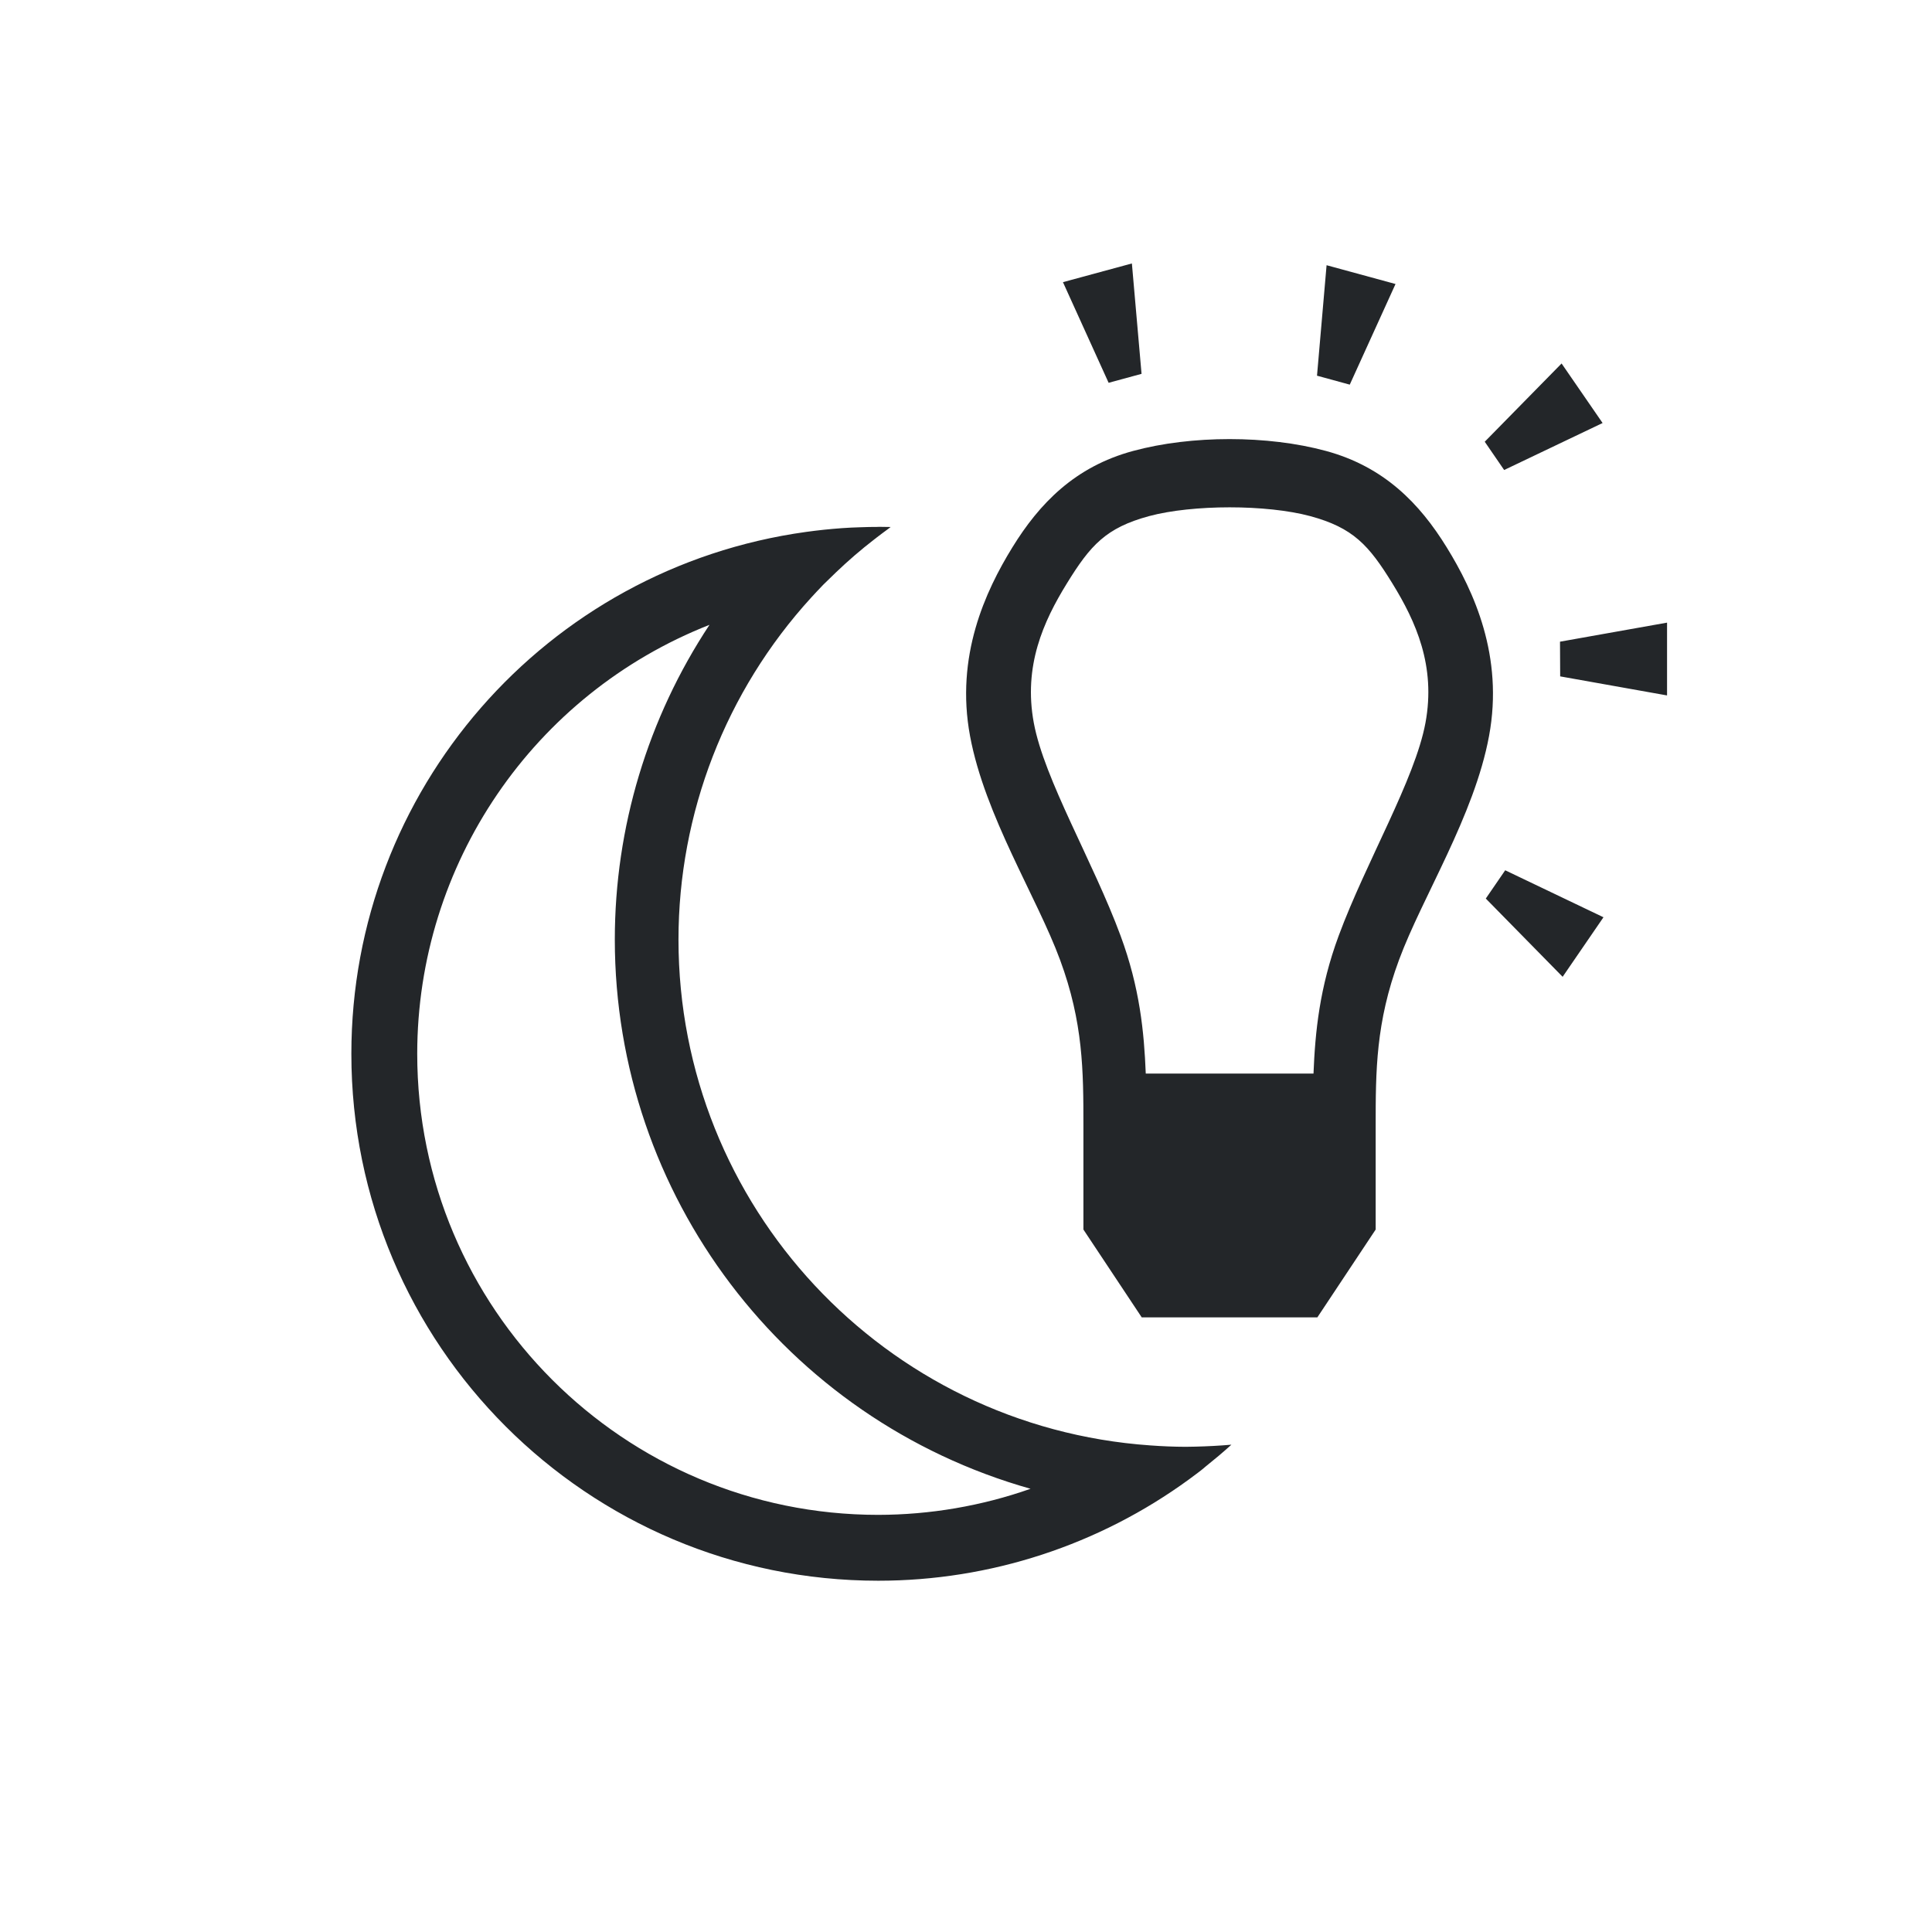
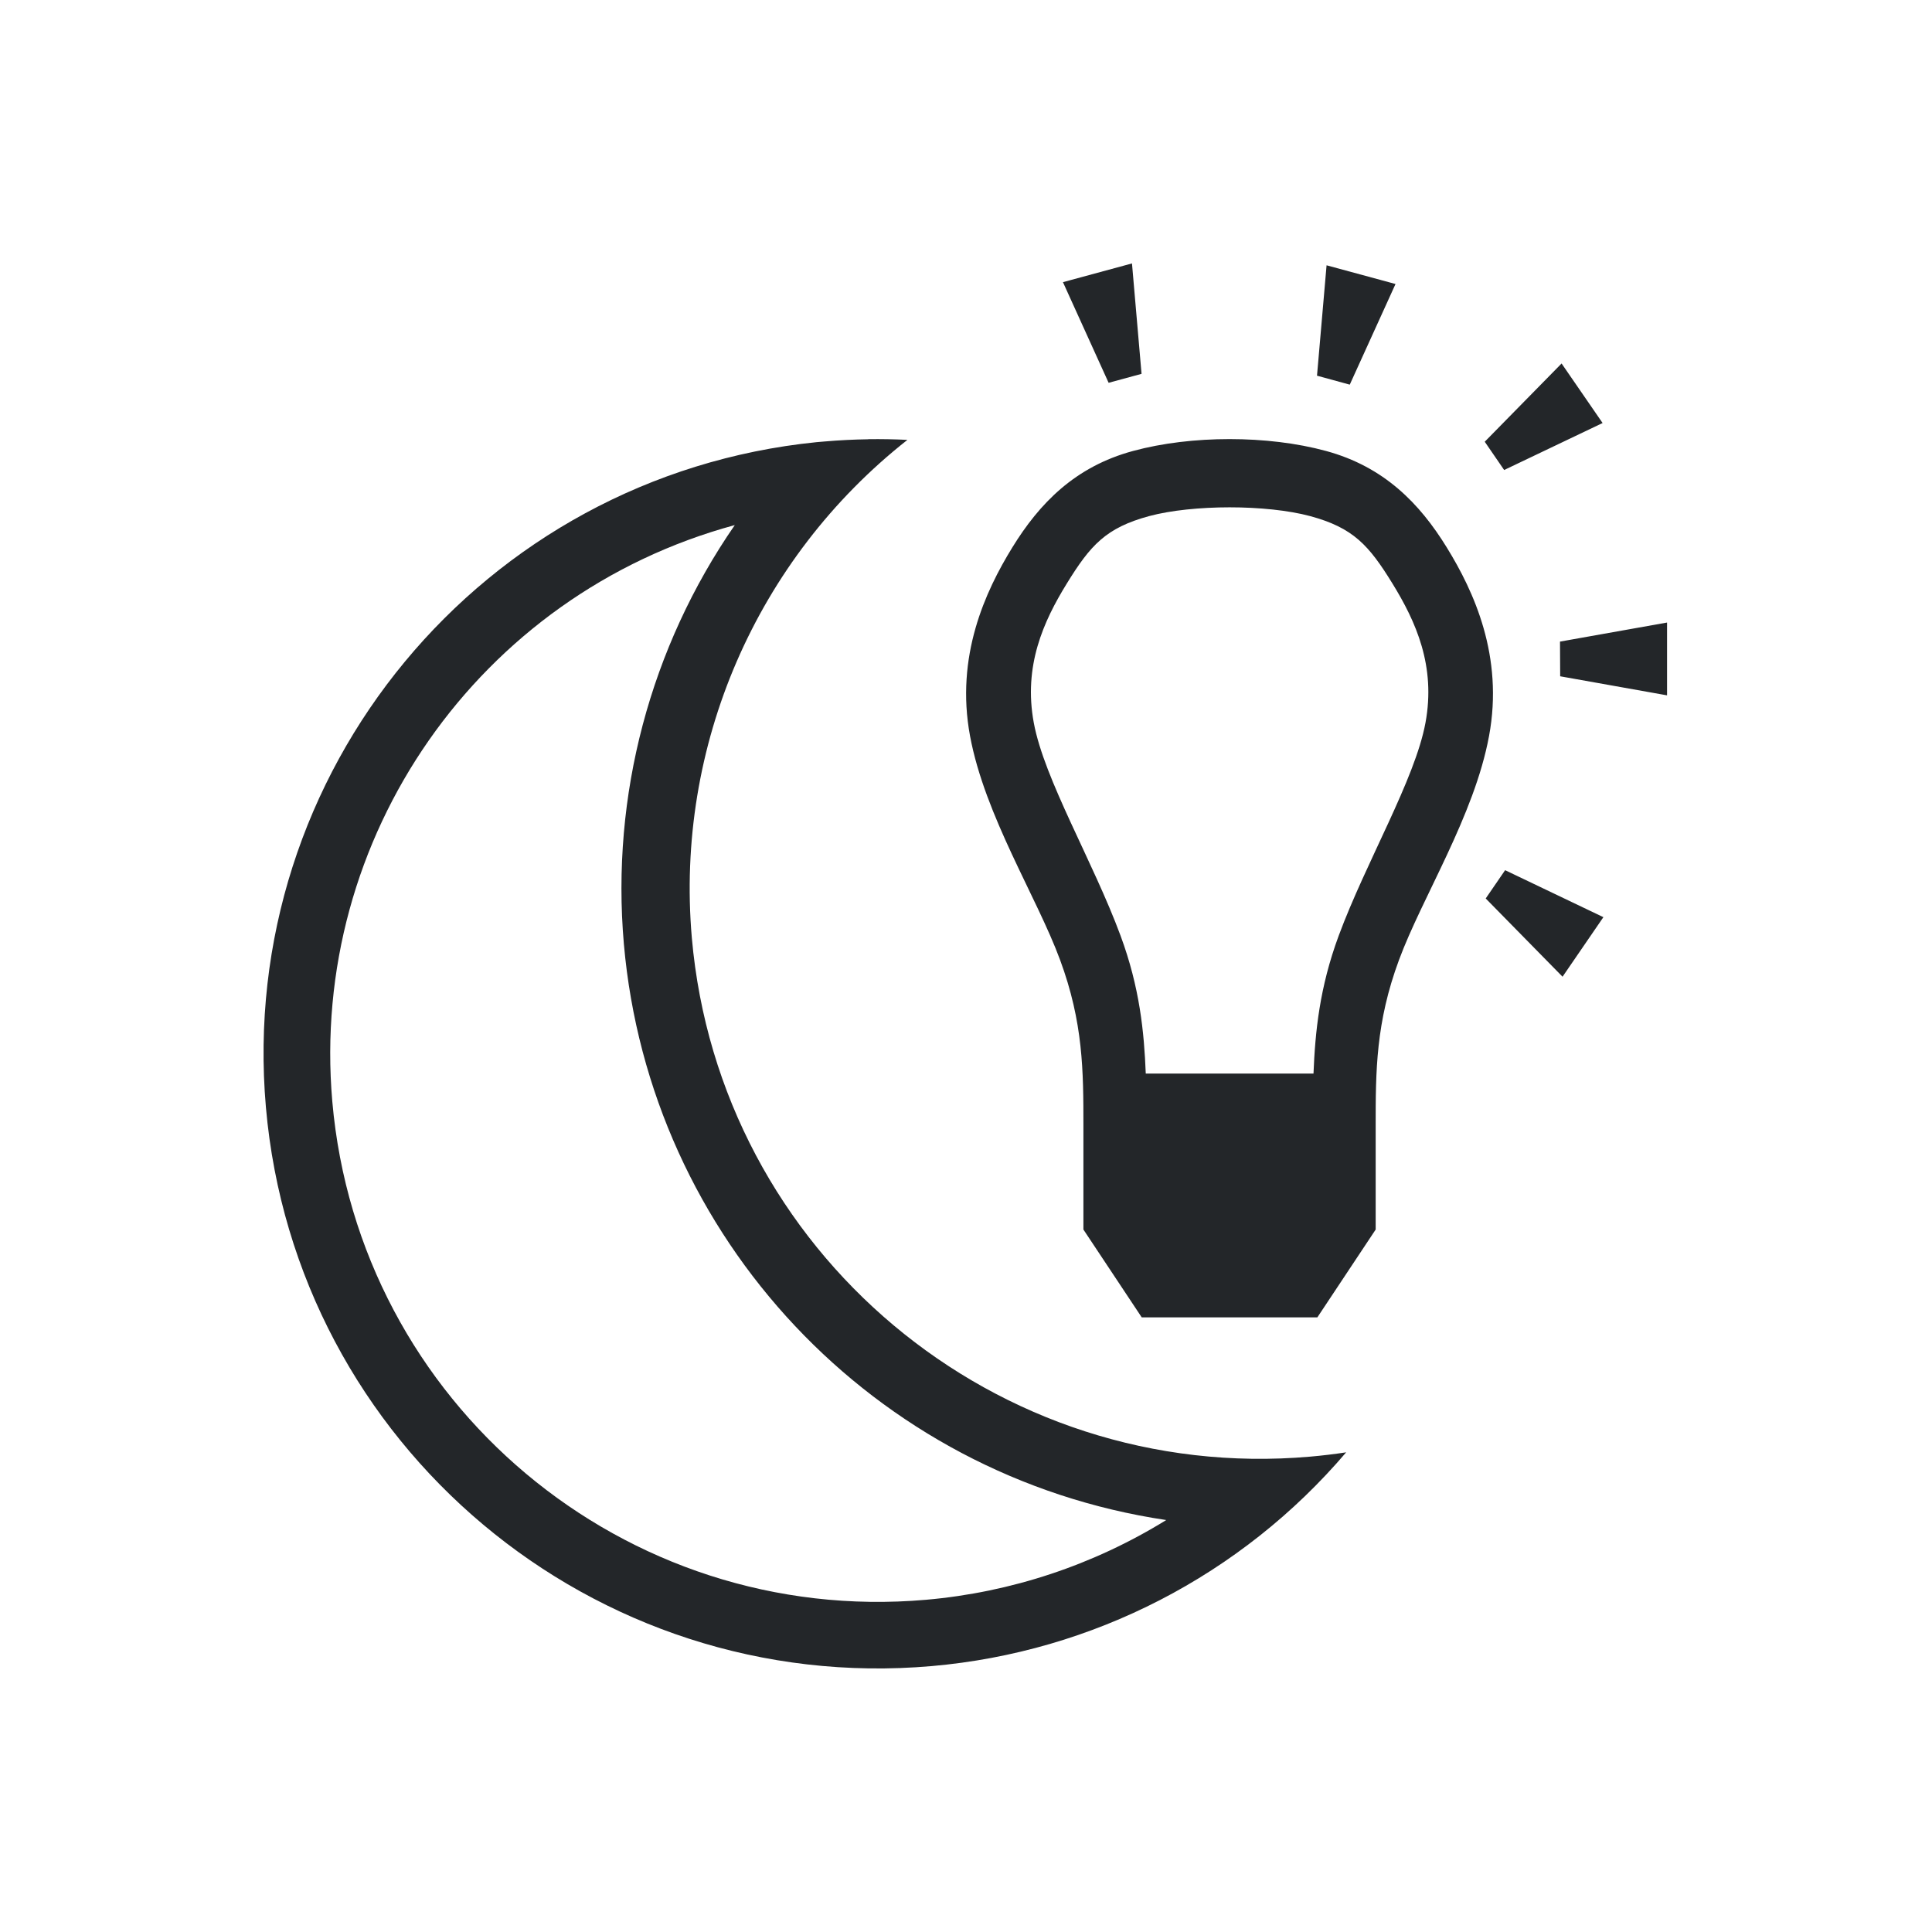
<svg xmlns="http://www.w3.org/2000/svg" id="svg8" version="1.1" viewBox="0 0 22 22">
  <defs id="defs2">
    <style type="text/css" id="current-color-scheme">
                .ColorScheme-Text {
                    color:#232629;
                }
                </style>
  </defs>
-   <g id="layer1" transform="translate(-146.8438,-104.5104)" fill="currentColor" class="ColorScheme-Text">
-     <path id="rect1835-6" transform="translate(146.8438,104.5104)" d="m12.889 3-0.785 0.213 0.52 1.146 0.375-0.102zm2.217 0.02-0.109 1.258 0.373 0.102 0.521-1.146zm2.676 1.119-0.875 0.891 0.221 0.322 1.121-0.535zm-3.781 0.861c-0.384 4e-5 -0.766 0.045-1.098 0.135-0.663 0.179-1.067 0.598-1.375 1.098-0.308 0.5-0.651 1.239-0.482 2.148 0.169 0.909 0.762 1.835 1.025 2.549 0.264 0.714 0.266 1.266 0.266 1.889v1.182l0.664 1h2l0.664-1v-1.182c0-0.622 1e-3 -1.174 0.266-1.889 0.264-0.714 0.857-1.64 1.025-2.549 0.169-0.909-0.174-1.649-0.482-2.148-0.308-0.5-0.713-0.918-1.375-1.098-0.331-0.09-0.714-0.135-1.098-0.135zm0 0.777c0.336-1.501e-4 0.673 0.034 0.918 0.1 0.491 0.133 0.668 0.331 0.936 0.766 0.268 0.435 0.497 0.941 0.377 1.588-0.12 0.647-0.676 1.581-0.988 2.424-0.219 0.592-0.268 1.097-0.287 1.57h-1.91c-0.019-0.474-0.068-0.978-0.287-1.57-0.311-0.842-0.868-1.777-0.988-2.424-0.12-0.647 0.109-1.154 0.377-1.588 0.268-0.435 0.445-0.633 0.936-0.766 0.245-0.066 0.582-0.1 0.918-0.1zm-4 0.223c-0.068 1.334e-4 -0.137 0.001-0.205 0.004-0.069 0.002-0.138 0.005-0.207 0.01-0.068 0.005-0.137 0.011-0.205 0.018-0.069 0.007-0.137 0.016-0.205 0.025-2.968 0.411-5.178 2.947-5.178 5.943-1.98e-5 3.314 2.686 6 6 6 1.273 2e-5 2.513-0.405 3.541-1.156 0.034-0.025 0.068-0.05 0.102-0.076 0.021-0.016 0.042-0.032 0.062-0.049 0.007-0.006 0.014-0.012 0.021-0.018 0.1-0.08 0.198-0.162 0.293-0.248l2e-3 -2e-3c-0.067 0.006-0.134 0.01-0.201 0.014-0.068 0.004-0.135 0.006-0.203 0.008-0.039 1e-3 -0.078 0.002-0.117 2e-3 -0.135-4.84e-4 -0.27-0.006-0.404-0.016-3.025-0.212-5.371-2.727-5.371-5.76 1.997e-4 -1.44 0.539-2.829 1.51-3.893 0.039-0.043 0.079-0.085 0.119-0.127 0.006-0.007 0.013-0.014 0.02-0.021 0.024-0.024 0.048-0.047 0.072-0.07 0.024-0.024 0.048-0.047 0.072-0.07 0.139-0.133 0.285-0.259 0.438-0.377 0.007-0.005 0.014-0.01 0.021-0.016l0.002-0.002c0.046-0.035 0.092-0.07 0.139-0.104 0.008-0.006 0.016-0.012 0.023-0.018-0.047-0.001-0.094-0.002-0.141-0.002zm8.982 1.09-1.219 0.217 2e-3 0.395 1.217 0.217zm-10.904 0.025c-0.703 1.063-1.078 2.309-1.078 3.584 7.595e-4 2.909 1.935 5.464 4.734 6.254-0.557 0.196-1.144 0.296-1.734 0.297-2.899 7e-6 -5.25-2.35-5.25-5.25 3.421e-4 -2.157 1.32-4.095 3.328-4.885zm9.061 2.795-0.221 0.322 0.875 0.891 0.465-0.678z" />
+   <g id="layer1" fill="currentColor" class="ColorScheme-Text">
+     <path id="rect1835-6" d="m12.889 3-0.785 0.213 0.52 1.146 0.375-0.102-0.109-1.258zm2.217 0.02-0.109 1.258 0.373 0.102 0.521-1.146-0.785-0.213zm2.676 1.119-0.875 0.891 0.221 0.322 1.121-0.535-0.467-0.678zm-3.781 0.861c-0.384 4e-5 -0.766 0.045-1.098 0.135-0.663 0.179-1.067 0.598-1.375 1.098-0.308 0.5-0.651 1.239-0.482 2.148 0.169 0.909 0.762 1.835 1.025 2.549 0.264 0.714 0.266 1.266 0.266 1.889v1.182l0.664 1h2l0.664-1v-1.182c0-0.622 9.97e-4 -1.174 0.266-1.889 0.264-0.714 0.857-1.64 1.025-2.549 0.169-0.909-0.174-1.649-0.482-2.148-0.308-0.5-0.713-0.918-1.375-1.098-0.331-0.09-0.714-0.135-1.098-0.135zm-4.113 0.002a7 7 85 0 0-0.496 0.025 7 7 85 0 0-0.094 0.008 7 7 85 0 0-6.27 7.574 7 7 85 0 0 7.582 6.363 7 7 85 0 0 4.719-2.434 6.5 6.5 85 0 1-0.41 0.049 6.5 6.5 85 0 1-7.041-5.908 6.5 6.5 85 0 1 2.455-5.67 7 7 85 0 0-0.445-0.008zm4.113 0.775c0.336-1.501e-4 0.673 0.034 0.918 0.1 0.491 0.133 0.668 0.331 0.936 0.766 0.268 0.435 0.497 0.941 0.377 1.588-0.12 0.647-0.676 1.581-0.988 2.424-0.219 0.592-0.268 1.097-0.287 1.57h-1.91c-0.019-0.474-0.068-0.978-0.287-1.57-0.311-0.842-0.868-1.777-0.988-2.424-0.12-0.647 0.109-1.154 0.377-1.588 0.268-0.435 0.445-0.633 0.936-0.766 0.245-0.066 0.582-0.1 0.918-0.1zm-5.633 0.201a7.275 7.275 0 0 0-1.264 4.77 7.275 7.275 0 0 0 6.176 6.561 6.24 6.24 0 0 1-2.736 0.908 6.24 6.24 0 0 1-6.76-5.674 6.24 6.24 0 0 1 4.584-6.564zm10.615 1.111-1.219 0.217 0.002 0.395 1.217 0.217v-0.828zm-1.844 2.82-0.221 0.322 0.875 0.891 0.465-0.678-1.119-0.535z" />
  </g>
</svg>
